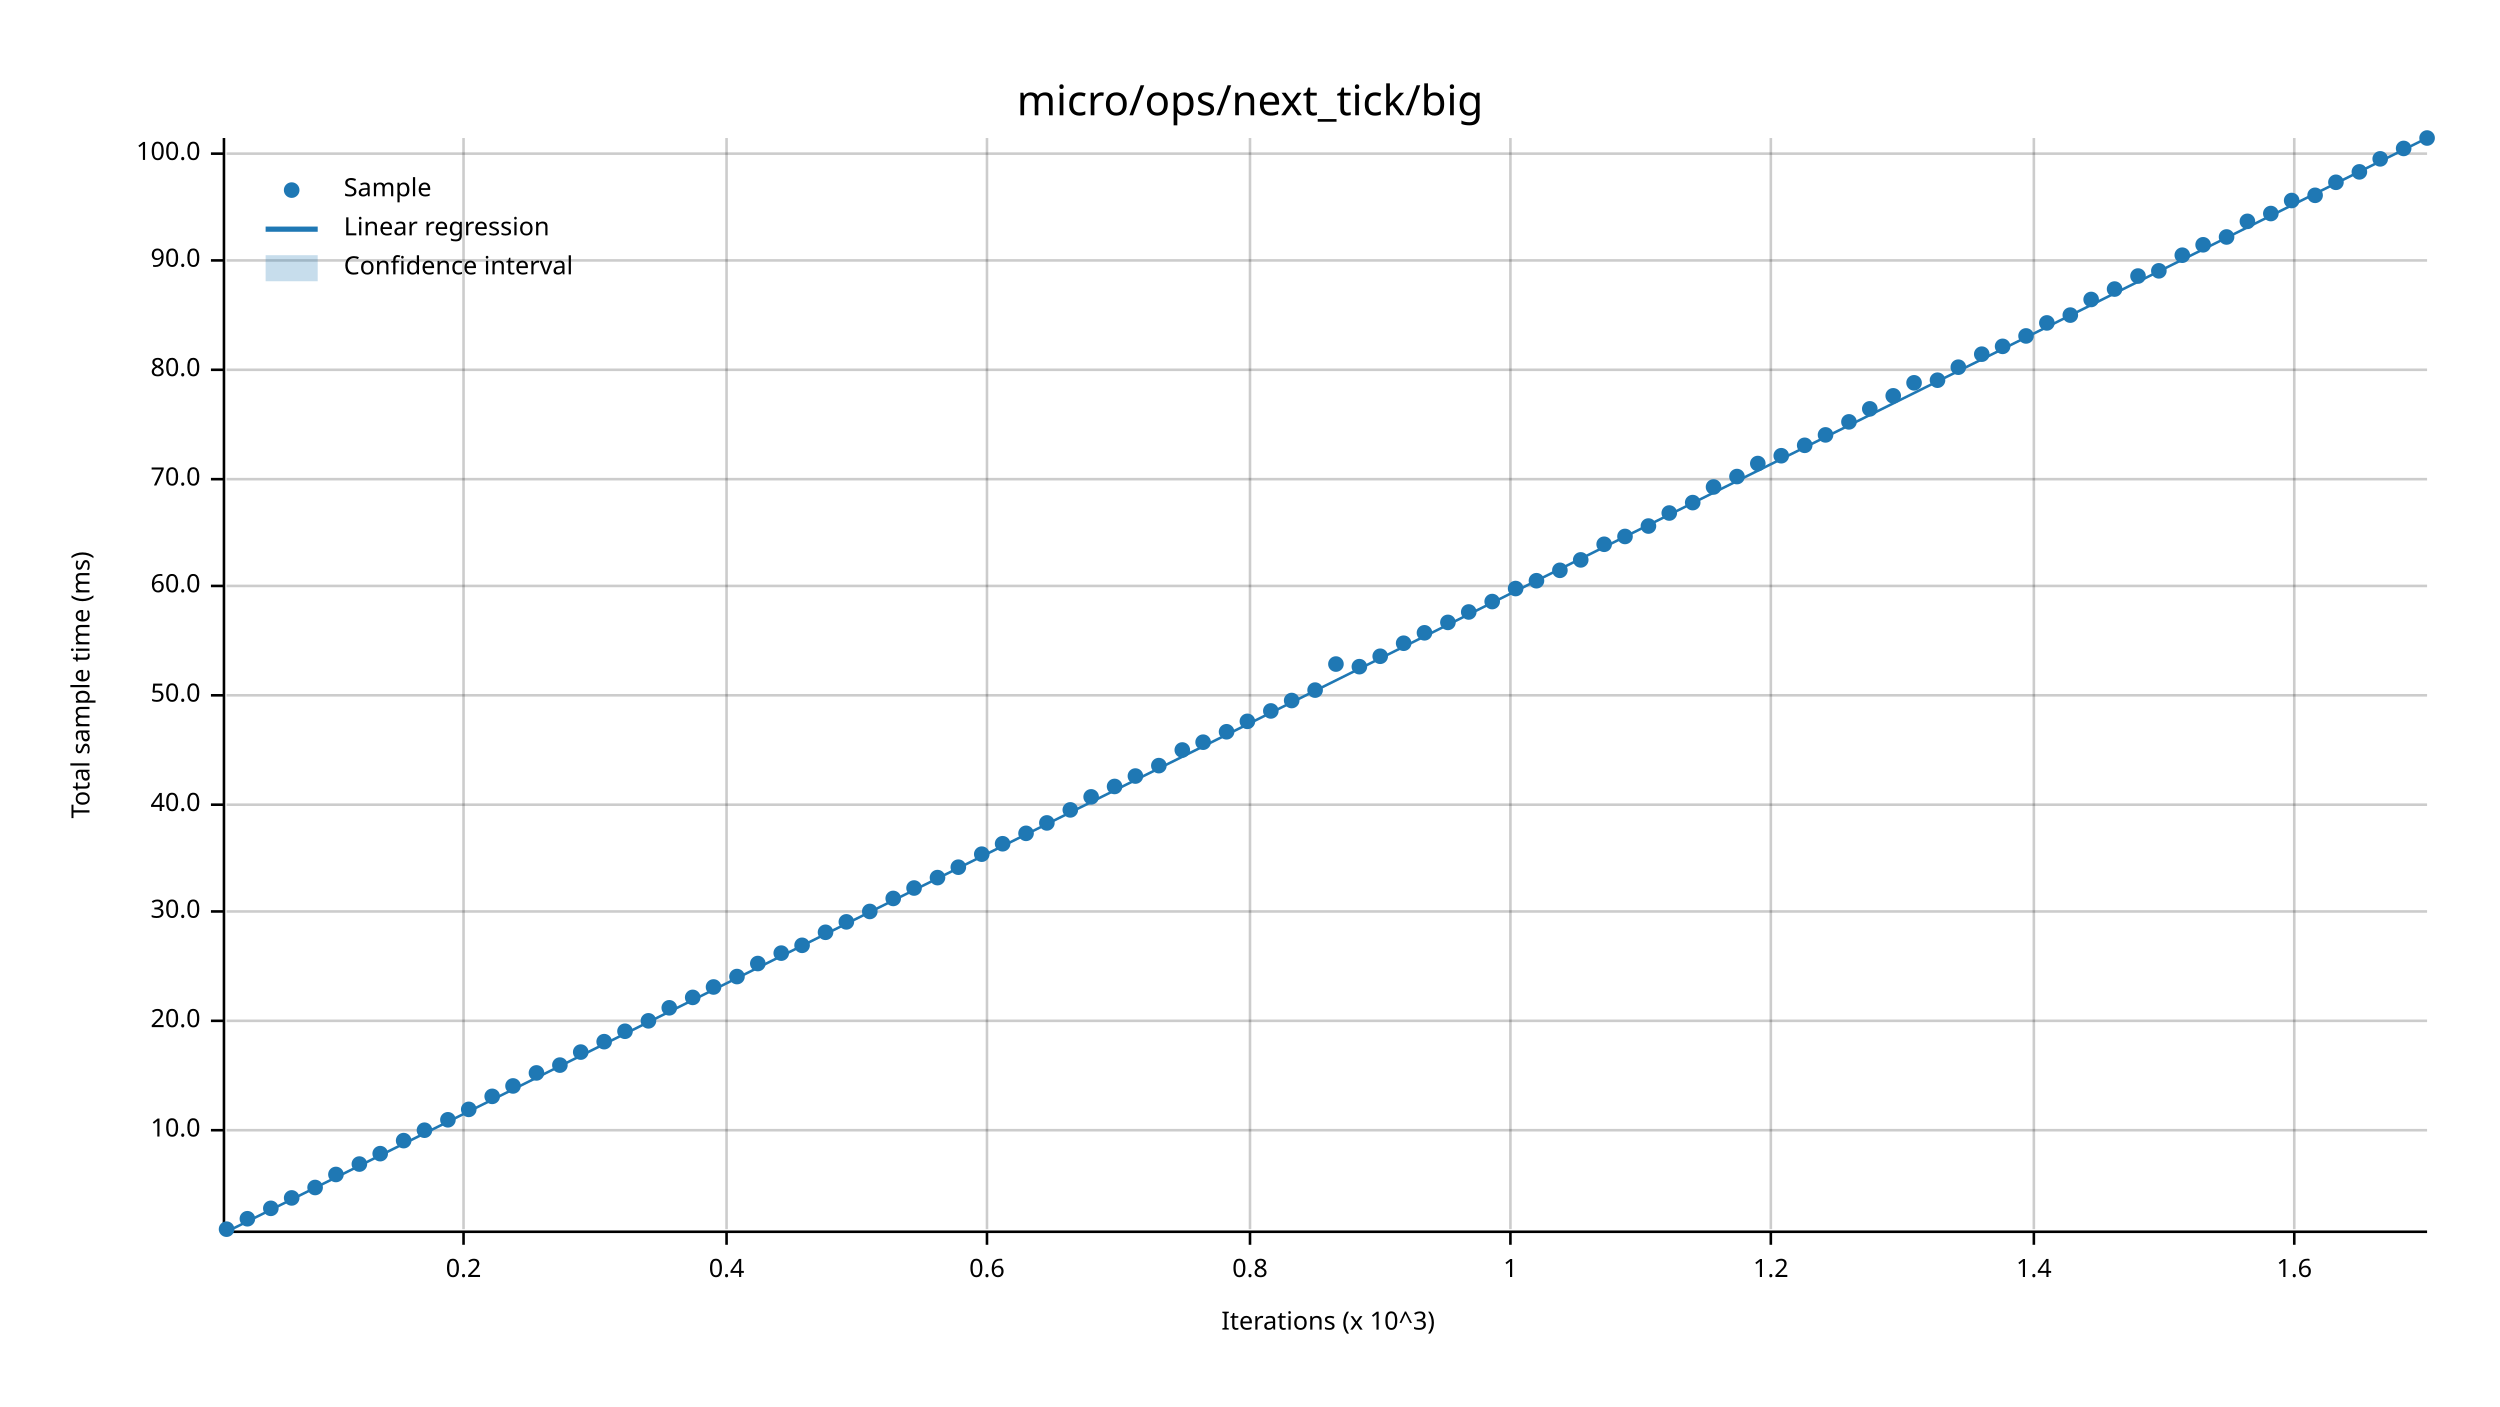
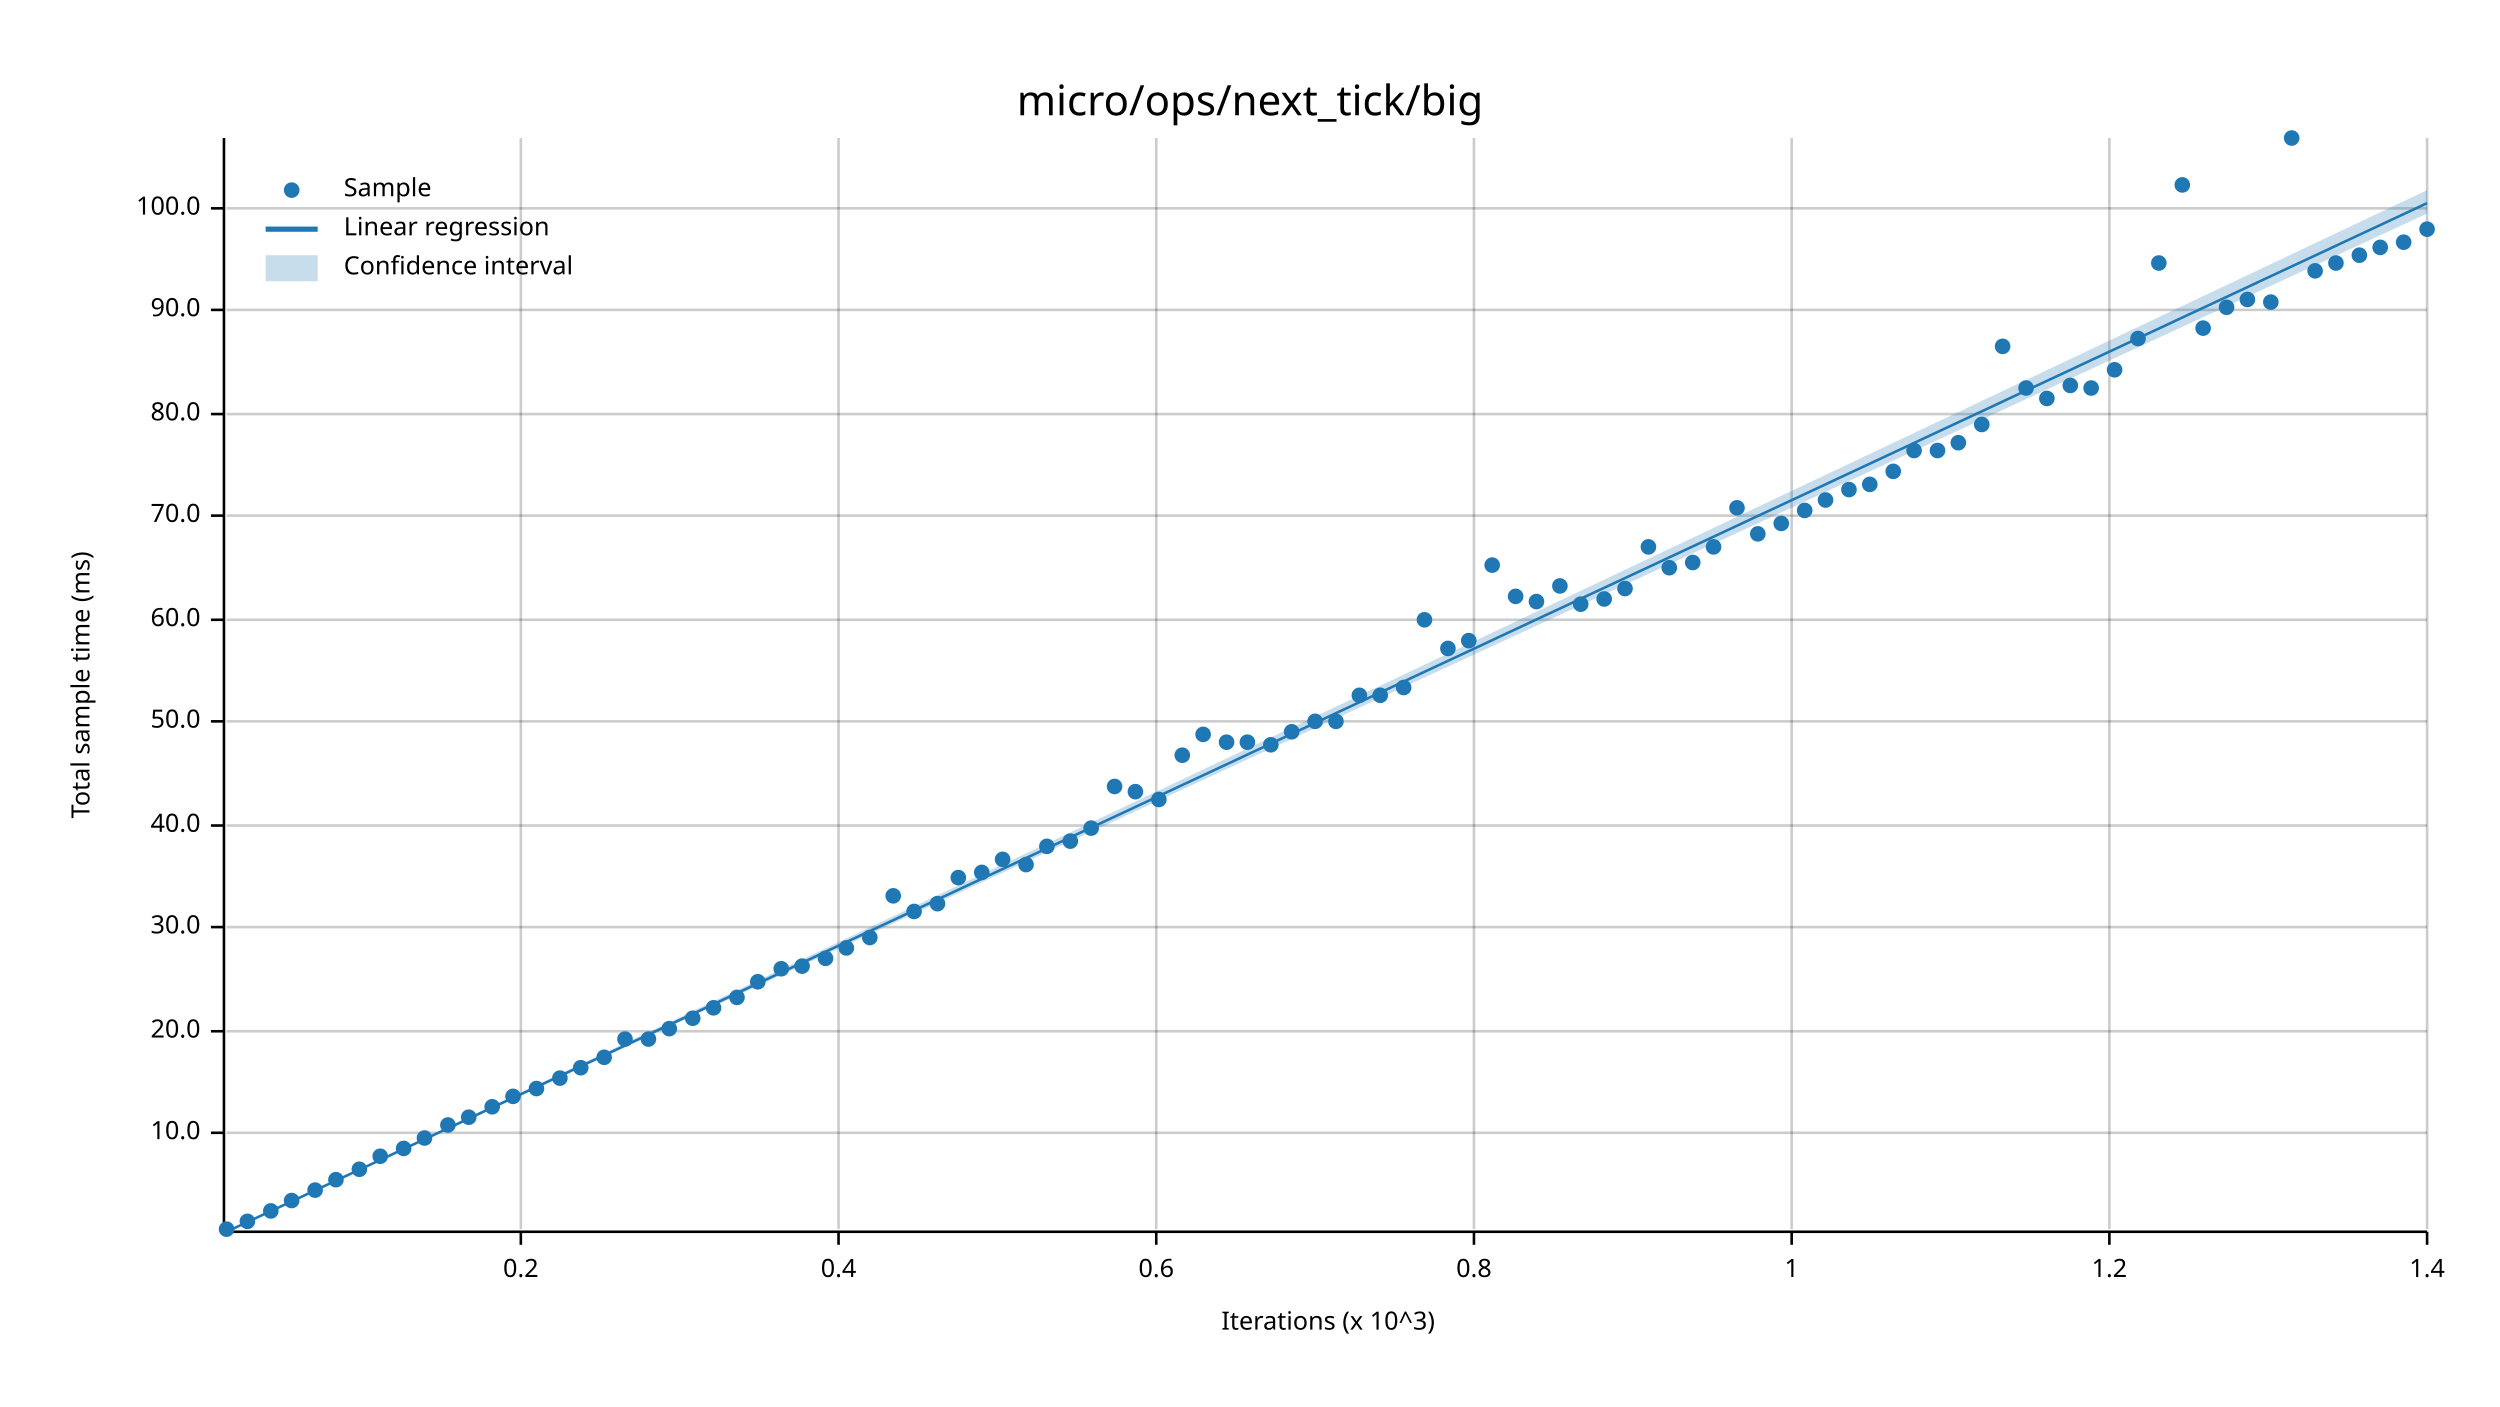
<svg xmlns="http://www.w3.org/2000/svg" width="960" height="540" viewBox="0 0 960 540">
  <text x="480" y="32" dy="0.76em" text-anchor="middle" font-family="sans-serif" font-size="16.129" opacity="1" fill="#000000">
micro/ops/next_tick/big
</text>
  <text x="27" y="263" dy="0.76em" text-anchor="middle" font-family="sans-serif" font-size="9.677" opacity="1" fill="#000000" transform="rotate(270, 27, 263)">
Total sample time (ms)
</text>
  <text x="510" y="513" dy="-0.5ex" text-anchor="middle" font-family="sans-serif" font-size="9.677" opacity="1" fill="#000000">
Iterations (x 10^3)
</text>
-   <line opacity="0.2" stroke="#000000" stroke-width="1" x1="178" y1="472" x2="178" y2="53" />
-   <line opacity="0.2" stroke="#000000" stroke-width="1" x1="279" y1="472" x2="279" y2="53" />
-   <line opacity="0.2" stroke="#000000" stroke-width="1" x1="379" y1="472" x2="379" y2="53" />
-   <line opacity="0.2" stroke="#000000" stroke-width="1" x1="480" y1="472" x2="480" y2="53" />
-   <line opacity="0.2" stroke="#000000" stroke-width="1" x1="580" y1="472" x2="580" y2="53" />
-   <line opacity="0.2" stroke="#000000" stroke-width="1" x1="680" y1="472" x2="680" y2="53" />
-   <line opacity="0.2" stroke="#000000" stroke-width="1" x1="781" y1="472" x2="781" y2="53" />
-   <line opacity="0.2" stroke="#000000" stroke-width="1" x1="881" y1="472" x2="881" y2="53" />
-   <line opacity="0.2" stroke="#000000" stroke-width="1" x1="87" y1="434" x2="932" y2="434" />
-   <line opacity="0.2" stroke="#000000" stroke-width="1" x1="87" y1="392" x2="932" y2="392" />
-   <line opacity="0.2" stroke="#000000" stroke-width="1" x1="87" y1="350" x2="932" y2="350" />
-   <line opacity="0.2" stroke="#000000" stroke-width="1" x1="87" y1="309" x2="932" y2="309" />
-   <line opacity="0.2" stroke="#000000" stroke-width="1" x1="87" y1="267" x2="932" y2="267" />
-   <line opacity="0.2" stroke="#000000" stroke-width="1" x1="87" y1="225" x2="932" y2="225" />
-   <line opacity="0.2" stroke="#000000" stroke-width="1" x1="87" y1="184" x2="932" y2="184" />
-   <line opacity="0.2" stroke="#000000" stroke-width="1" x1="87" y1="142" x2="932" y2="142" />
-   <line opacity="0.2" stroke="#000000" stroke-width="1" x1="87" y1="100" x2="932" y2="100" />
-   <line opacity="0.2" stroke="#000000" stroke-width="1" x1="87" y1="59" x2="932" y2="59" />
+   <line opacity="0.2" stroke="#000000" stroke-width="1" x1="200" y1="472" x2="200" y2="53" />
+   <line opacity="0.2" stroke="#000000" stroke-width="1" x1="322" y1="472" x2="322" y2="53" />
+   <line opacity="0.2" stroke="#000000" stroke-width="1" x1="444" y1="472" x2="444" y2="53" />
+   <line opacity="0.2" stroke="#000000" stroke-width="1" x1="566" y1="472" x2="566" y2="53" />
+   <line opacity="0.2" stroke="#000000" stroke-width="1" x1="688" y1="472" x2="688" y2="53" />
+   <line opacity="0.2" stroke="#000000" stroke-width="1" x1="810" y1="472" x2="810" y2="53" />
+   <line opacity="0.2" stroke="#000000" stroke-width="1" x1="932" y1="472" x2="932" y2="53" />
+   <line opacity="0.2" stroke="#000000" stroke-width="1" x1="87" y1="435" x2="932" y2="435" />
+   <line opacity="0.2" stroke="#000000" stroke-width="1" x1="87" y1="396" x2="932" y2="396" />
+   <line opacity="0.2" stroke="#000000" stroke-width="1" x1="87" y1="356" x2="932" y2="356" />
+   <line opacity="0.2" stroke="#000000" stroke-width="1" x1="87" y1="317" x2="932" y2="317" />
+   <line opacity="0.2" stroke="#000000" stroke-width="1" x1="87" y1="277" x2="932" y2="277" />
+   <line opacity="0.2" stroke="#000000" stroke-width="1" x1="87" y1="238" x2="932" y2="238" />
+   <line opacity="0.2" stroke="#000000" stroke-width="1" x1="87" y1="198" x2="932" y2="198" />
+   <line opacity="0.2" stroke="#000000" stroke-width="1" x1="87" y1="159" x2="932" y2="159" />
+   <line opacity="0.2" stroke="#000000" stroke-width="1" x1="87" y1="119" x2="932" y2="119" />
+   <line opacity="0.2" stroke="#000000" stroke-width="1" x1="87" y1="80" x2="932" y2="80" />
  <polyline fill="none" opacity="1" stroke="#000000" stroke-width="1" points="86,53 86,472 " />
-   <text x="77" y="434" dy="0.5ex" text-anchor="end" font-family="sans-serif" font-size="9.677" opacity="1" fill="#000000">
+   <text x="77" y="435" dy="0.5ex" text-anchor="end" font-family="sans-serif" font-size="9.677" opacity="1" fill="#000000">
10.0
</text>
-   <polyline fill="none" opacity="1" stroke="#000000" stroke-width="1" points="81,434 86,434 " />
-   <text x="77" y="392" dy="0.5ex" text-anchor="end" font-family="sans-serif" font-size="9.677" opacity="1" fill="#000000">
+   <polyline fill="none" opacity="1" stroke="#000000" stroke-width="1" points="81,435 86,435 " />
+   <text x="77" y="396" dy="0.5ex" text-anchor="end" font-family="sans-serif" font-size="9.677" opacity="1" fill="#000000">
20.0
</text>
-   <polyline fill="none" opacity="1" stroke="#000000" stroke-width="1" points="81,392 86,392 " />
-   <text x="77" y="350" dy="0.5ex" text-anchor="end" font-family="sans-serif" font-size="9.677" opacity="1" fill="#000000">
+   <polyline fill="none" opacity="1" stroke="#000000" stroke-width="1" points="81,396 86,396 " />
+   <text x="77" y="356" dy="0.5ex" text-anchor="end" font-family="sans-serif" font-size="9.677" opacity="1" fill="#000000">
30.0
</text>
-   <polyline fill="none" opacity="1" stroke="#000000" stroke-width="1" points="81,350 86,350 " />
-   <text x="77" y="309" dy="0.5ex" text-anchor="end" font-family="sans-serif" font-size="9.677" opacity="1" fill="#000000">
+   <polyline fill="none" opacity="1" stroke="#000000" stroke-width="1" points="81,356 86,356 " />
+   <text x="77" y="317" dy="0.5ex" text-anchor="end" font-family="sans-serif" font-size="9.677" opacity="1" fill="#000000">
40.0
</text>
-   <polyline fill="none" opacity="1" stroke="#000000" stroke-width="1" points="81,309 86,309 " />
-   <text x="77" y="267" dy="0.5ex" text-anchor="end" font-family="sans-serif" font-size="9.677" opacity="1" fill="#000000">
+   <polyline fill="none" opacity="1" stroke="#000000" stroke-width="1" points="81,317 86,317 " />
+   <text x="77" y="277" dy="0.5ex" text-anchor="end" font-family="sans-serif" font-size="9.677" opacity="1" fill="#000000">
50.0
</text>
-   <polyline fill="none" opacity="1" stroke="#000000" stroke-width="1" points="81,267 86,267 " />
-   <text x="77" y="225" dy="0.5ex" text-anchor="end" font-family="sans-serif" font-size="9.677" opacity="1" fill="#000000">
+   <polyline fill="none" opacity="1" stroke="#000000" stroke-width="1" points="81,277 86,277 " />
+   <text x="77" y="238" dy="0.5ex" text-anchor="end" font-family="sans-serif" font-size="9.677" opacity="1" fill="#000000">
60.0
</text>
-   <polyline fill="none" opacity="1" stroke="#000000" stroke-width="1" points="81,225 86,225 " />
-   <text x="77" y="184" dy="0.5ex" text-anchor="end" font-family="sans-serif" font-size="9.677" opacity="1" fill="#000000">
+   <polyline fill="none" opacity="1" stroke="#000000" stroke-width="1" points="81,238 86,238 " />
+   <text x="77" y="198" dy="0.5ex" text-anchor="end" font-family="sans-serif" font-size="9.677" opacity="1" fill="#000000">
70.0
</text>
-   <polyline fill="none" opacity="1" stroke="#000000" stroke-width="1" points="81,184 86,184 " />
-   <text x="77" y="142" dy="0.5ex" text-anchor="end" font-family="sans-serif" font-size="9.677" opacity="1" fill="#000000">
+   <polyline fill="none" opacity="1" stroke="#000000" stroke-width="1" points="81,198 86,198 " />
+   <text x="77" y="159" dy="0.5ex" text-anchor="end" font-family="sans-serif" font-size="9.677" opacity="1" fill="#000000">
80.0
</text>
-   <polyline fill="none" opacity="1" stroke="#000000" stroke-width="1" points="81,142 86,142 " />
-   <text x="77" y="100" dy="0.5ex" text-anchor="end" font-family="sans-serif" font-size="9.677" opacity="1" fill="#000000">
+   <polyline fill="none" opacity="1" stroke="#000000" stroke-width="1" points="81,159 86,159 " />
+   <text x="77" y="119" dy="0.5ex" text-anchor="end" font-family="sans-serif" font-size="9.677" opacity="1" fill="#000000">
90.0
</text>
-   <polyline fill="none" opacity="1" stroke="#000000" stroke-width="1" points="81,100 86,100 " />
-   <text x="77" y="59" dy="0.5ex" text-anchor="end" font-family="sans-serif" font-size="9.677" opacity="1" fill="#000000">
+   <polyline fill="none" opacity="1" stroke="#000000" stroke-width="1" points="81,119 86,119 " />
+   <text x="77" y="80" dy="0.5ex" text-anchor="end" font-family="sans-serif" font-size="9.677" opacity="1" fill="#000000">
100.0
</text>
-   <polyline fill="none" opacity="1" stroke="#000000" stroke-width="1" points="81,59 86,59 " />
+   <polyline fill="none" opacity="1" stroke="#000000" stroke-width="1" points="81,80 86,80 " />
  <polyline fill="none" opacity="1" stroke="#000000" stroke-width="1" points="87,473 932,473 " />
-   <text x="178" y="483" dy="0.76em" text-anchor="middle" font-family="sans-serif" font-size="9.677" opacity="1" fill="#000000">
+   <text x="200" y="483" dy="0.76em" text-anchor="middle" font-family="sans-serif" font-size="9.677" opacity="1" fill="#000000">
0.2
</text>
-   <polyline fill="none" opacity="1" stroke="#000000" stroke-width="1" points="178,473 178,478 " />
-   <text x="279" y="483" dy="0.76em" text-anchor="middle" font-family="sans-serif" font-size="9.677" opacity="1" fill="#000000">
+   <polyline fill="none" opacity="1" stroke="#000000" stroke-width="1" points="200,473 200,478 " />
+   <text x="322" y="483" dy="0.76em" text-anchor="middle" font-family="sans-serif" font-size="9.677" opacity="1" fill="#000000">
0.4
</text>
-   <polyline fill="none" opacity="1" stroke="#000000" stroke-width="1" points="279,473 279,478 " />
-   <text x="379" y="483" dy="0.76em" text-anchor="middle" font-family="sans-serif" font-size="9.677" opacity="1" fill="#000000">
+   <polyline fill="none" opacity="1" stroke="#000000" stroke-width="1" points="322,473 322,478 " />
+   <text x="444" y="483" dy="0.76em" text-anchor="middle" font-family="sans-serif" font-size="9.677" opacity="1" fill="#000000">
0.6
</text>
-   <polyline fill="none" opacity="1" stroke="#000000" stroke-width="1" points="379,473 379,478 " />
-   <text x="480" y="483" dy="0.76em" text-anchor="middle" font-family="sans-serif" font-size="9.677" opacity="1" fill="#000000">
+   <polyline fill="none" opacity="1" stroke="#000000" stroke-width="1" points="444,473 444,478 " />
+   <text x="566" y="483" dy="0.76em" text-anchor="middle" font-family="sans-serif" font-size="9.677" opacity="1" fill="#000000">
0.8
</text>
-   <polyline fill="none" opacity="1" stroke="#000000" stroke-width="1" points="480,473 480,478 " />
-   <text x="580" y="483" dy="0.76em" text-anchor="middle" font-family="sans-serif" font-size="9.677" opacity="1" fill="#000000">
+   <polyline fill="none" opacity="1" stroke="#000000" stroke-width="1" points="566,473 566,478 " />
+   <text x="688" y="483" dy="0.76em" text-anchor="middle" font-family="sans-serif" font-size="9.677" opacity="1" fill="#000000">
1
</text>
-   <polyline fill="none" opacity="1" stroke="#000000" stroke-width="1" points="580,473 580,478 " />
-   <text x="680" y="483" dy="0.76em" text-anchor="middle" font-family="sans-serif" font-size="9.677" opacity="1" fill="#000000">
+   <polyline fill="none" opacity="1" stroke="#000000" stroke-width="1" points="688,473 688,478 " />
+   <text x="810" y="483" dy="0.76em" text-anchor="middle" font-family="sans-serif" font-size="9.677" opacity="1" fill="#000000">
1.2
</text>
-   <polyline fill="none" opacity="1" stroke="#000000" stroke-width="1" points="680,473 680,478 " />
-   <text x="781" y="483" dy="0.76em" text-anchor="middle" font-family="sans-serif" font-size="9.677" opacity="1" fill="#000000">
+   <polyline fill="none" opacity="1" stroke="#000000" stroke-width="1" points="810,473 810,478 " />
+   <text x="932" y="483" dy="0.76em" text-anchor="middle" font-family="sans-serif" font-size="9.677" opacity="1" fill="#000000">
1.4
</text>
-   <polyline fill="none" opacity="1" stroke="#000000" stroke-width="1" points="781,473 781,478 " />
-   <text x="881" y="483" dy="0.76em" text-anchor="middle" font-family="sans-serif" font-size="9.677" opacity="1" fill="#000000">
- 1.6
- </text>
-   <polyline fill="none" opacity="1" stroke="#000000" stroke-width="1" points="881,473 881,478 " />
+   <polyline fill="none" opacity="1" stroke="#000000" stroke-width="1" points="932,473 932,478 " />
  <circle cx="87" cy="472" r="3" opacity="1" fill="#1F78B4" stroke="none" stroke-width="1" />
-   <circle cx="95" cy="468" r="3" opacity="1" fill="#1F78B4" stroke="none" stroke-width="1" />
-   <circle cx="104" cy="464" r="3" opacity="1" fill="#1F78B4" stroke="none" stroke-width="1" />
-   <circle cx="112" cy="460" r="3" opacity="1" fill="#1F78B4" stroke="none" stroke-width="1" />
-   <circle cx="121" cy="456" r="3" opacity="1" fill="#1F78B4" stroke="none" stroke-width="1" />
-   <circle cx="129" cy="451" r="3" opacity="1" fill="#1F78B4" stroke="none" stroke-width="1" />
-   <circle cx="138" cy="447" r="3" opacity="1" fill="#1F78B4" stroke="none" stroke-width="1" />
-   <circle cx="146" cy="443" r="3" opacity="1" fill="#1F78B4" stroke="none" stroke-width="1" />
-   <circle cx="155" cy="438" r="3" opacity="1" fill="#1F78B4" stroke="none" stroke-width="1" />
-   <circle cx="163" cy="434" r="3" opacity="1" fill="#1F78B4" stroke="none" stroke-width="1" />
-   <circle cx="172" cy="430" r="3" opacity="1" fill="#1F78B4" stroke="none" stroke-width="1" />
-   <circle cx="180" cy="426" r="3" opacity="1" fill="#1F78B4" stroke="none" stroke-width="1" />
-   <circle cx="189" cy="421" r="3" opacity="1" fill="#1F78B4" stroke="none" stroke-width="1" />
-   <circle cx="197" cy="417" r="3" opacity="1" fill="#1F78B4" stroke="none" stroke-width="1" />
-   <circle cx="206" cy="412" r="3" opacity="1" fill="#1F78B4" stroke="none" stroke-width="1" />
-   <circle cx="215" cy="409" r="3" opacity="1" fill="#1F78B4" stroke="none" stroke-width="1" />
-   <circle cx="223" cy="404" r="3" opacity="1" fill="#1F78B4" stroke="none" stroke-width="1" />
-   <circle cx="232" cy="400" r="3" opacity="1" fill="#1F78B4" stroke="none" stroke-width="1" />
-   <circle cx="240" cy="396" r="3" opacity="1" fill="#1F78B4" stroke="none" stroke-width="1" />
-   <circle cx="249" cy="392" r="3" opacity="1" fill="#1F78B4" stroke="none" stroke-width="1" />
-   <circle cx="257" cy="387" r="3" opacity="1" fill="#1F78B4" stroke="none" stroke-width="1" />
-   <circle cx="266" cy="383" r="3" opacity="1" fill="#1F78B4" stroke="none" stroke-width="1" />
-   <circle cx="274" cy="379" r="3" opacity="1" fill="#1F78B4" stroke="none" stroke-width="1" />
-   <circle cx="283" cy="375" r="3" opacity="1" fill="#1F78B4" stroke="none" stroke-width="1" />
-   <circle cx="291" cy="370" r="3" opacity="1" fill="#1F78B4" stroke="none" stroke-width="1" />
-   <circle cx="300" cy="366" r="3" opacity="1" fill="#1F78B4" stroke="none" stroke-width="1" />
-   <circle cx="308" cy="363" r="3" opacity="1" fill="#1F78B4" stroke="none" stroke-width="1" />
-   <circle cx="317" cy="358" r="3" opacity="1" fill="#1F78B4" stroke="none" stroke-width="1" />
-   <circle cx="325" cy="354" r="3" opacity="1" fill="#1F78B4" stroke="none" stroke-width="1" />
-   <circle cx="334" cy="350" r="3" opacity="1" fill="#1F78B4" stroke="none" stroke-width="1" />
-   <circle cx="343" cy="345" r="3" opacity="1" fill="#1F78B4" stroke="none" stroke-width="1" />
-   <circle cx="351" cy="341" r="3" opacity="1" fill="#1F78B4" stroke="none" stroke-width="1" />
-   <circle cx="360" cy="337" r="3" opacity="1" fill="#1F78B4" stroke="none" stroke-width="1" />
-   <circle cx="368" cy="333" r="3" opacity="1" fill="#1F78B4" stroke="none" stroke-width="1" />
-   <circle cx="377" cy="328" r="3" opacity="1" fill="#1F78B4" stroke="none" stroke-width="1" />
-   <circle cx="385" cy="324" r="3" opacity="1" fill="#1F78B4" stroke="none" stroke-width="1" />
-   <circle cx="394" cy="320" r="3" opacity="1" fill="#1F78B4" stroke="none" stroke-width="1" />
-   <circle cx="402" cy="316" r="3" opacity="1" fill="#1F78B4" stroke="none" stroke-width="1" />
-   <circle cx="411" cy="311" r="3" opacity="1" fill="#1F78B4" stroke="none" stroke-width="1" />
-   <circle cx="419" cy="306" r="3" opacity="1" fill="#1F78B4" stroke="none" stroke-width="1" />
+   <circle cx="95" cy="469" r="3" opacity="1" fill="#1F78B4" stroke="none" stroke-width="1" />
+   <circle cx="104" cy="465" r="3" opacity="1" fill="#1F78B4" stroke="none" stroke-width="1" />
+   <circle cx="112" cy="461" r="3" opacity="1" fill="#1F78B4" stroke="none" stroke-width="1" />
+   <circle cx="121" cy="457" r="3" opacity="1" fill="#1F78B4" stroke="none" stroke-width="1" />
+   <circle cx="129" cy="453" r="3" opacity="1" fill="#1F78B4" stroke="none" stroke-width="1" />
+   <circle cx="138" cy="449" r="3" opacity="1" fill="#1F78B4" stroke="none" stroke-width="1" />
+   <circle cx="146" cy="444" r="3" opacity="1" fill="#1F78B4" stroke="none" stroke-width="1" />
+   <circle cx="155" cy="441" r="3" opacity="1" fill="#1F78B4" stroke="none" stroke-width="1" />
+   <circle cx="163" cy="437" r="3" opacity="1" fill="#1F78B4" stroke="none" stroke-width="1" />
+   <circle cx="172" cy="432" r="3" opacity="1" fill="#1F78B4" stroke="none" stroke-width="1" />
+   <circle cx="180" cy="429" r="3" opacity="1" fill="#1F78B4" stroke="none" stroke-width="1" />
+   <circle cx="189" cy="425" r="3" opacity="1" fill="#1F78B4" stroke="none" stroke-width="1" />
+   <circle cx="197" cy="421" r="3" opacity="1" fill="#1F78B4" stroke="none" stroke-width="1" />
+   <circle cx="206" cy="418" r="3" opacity="1" fill="#1F78B4" stroke="none" stroke-width="1" />
+   <circle cx="215" cy="414" r="3" opacity="1" fill="#1F78B4" stroke="none" stroke-width="1" />
+   <circle cx="223" cy="410" r="3" opacity="1" fill="#1F78B4" stroke="none" stroke-width="1" />
+   <circle cx="232" cy="406" r="3" opacity="1" fill="#1F78B4" stroke="none" stroke-width="1" />
+   <circle cx="240" cy="399" r="3" opacity="1" fill="#1F78B4" stroke="none" stroke-width="1" />
+   <circle cx="249" cy="399" r="3" opacity="1" fill="#1F78B4" stroke="none" stroke-width="1" />
+   <circle cx="257" cy="395" r="3" opacity="1" fill="#1F78B4" stroke="none" stroke-width="1" />
+   <circle cx="266" cy="391" r="3" opacity="1" fill="#1F78B4" stroke="none" stroke-width="1" />
+   <circle cx="274" cy="387" r="3" opacity="1" fill="#1F78B4" stroke="none" stroke-width="1" />
+   <circle cx="283" cy="383" r="3" opacity="1" fill="#1F78B4" stroke="none" stroke-width="1" />
+   <circle cx="291" cy="377" r="3" opacity="1" fill="#1F78B4" stroke="none" stroke-width="1" />
+   <circle cx="300" cy="372" r="3" opacity="1" fill="#1F78B4" stroke="none" stroke-width="1" />
+   <circle cx="308" cy="371" r="3" opacity="1" fill="#1F78B4" stroke="none" stroke-width="1" />
+   <circle cx="317" cy="368" r="3" opacity="1" fill="#1F78B4" stroke="none" stroke-width="1" />
+   <circle cx="325" cy="364" r="3" opacity="1" fill="#1F78B4" stroke="none" stroke-width="1" />
+   <circle cx="334" cy="360" r="3" opacity="1" fill="#1F78B4" stroke="none" stroke-width="1" />
+   <circle cx="343" cy="344" r="3" opacity="1" fill="#1F78B4" stroke="none" stroke-width="1" />
+   <circle cx="351" cy="350" r="3" opacity="1" fill="#1F78B4" stroke="none" stroke-width="1" />
+   <circle cx="360" cy="347" r="3" opacity="1" fill="#1F78B4" stroke="none" stroke-width="1" />
+   <circle cx="368" cy="337" r="3" opacity="1" fill="#1F78B4" stroke="none" stroke-width="1" />
+   <circle cx="377" cy="335" r="3" opacity="1" fill="#1F78B4" stroke="none" stroke-width="1" />
+   <circle cx="385" cy="330" r="3" opacity="1" fill="#1F78B4" stroke="none" stroke-width="1" />
+   <circle cx="394" cy="332" r="3" opacity="1" fill="#1F78B4" stroke="none" stroke-width="1" />
+   <circle cx="402" cy="325" r="3" opacity="1" fill="#1F78B4" stroke="none" stroke-width="1" />
+   <circle cx="411" cy="323" r="3" opacity="1" fill="#1F78B4" stroke="none" stroke-width="1" />
+   <circle cx="419" cy="318" r="3" opacity="1" fill="#1F78B4" stroke="none" stroke-width="1" />
  <circle cx="428" cy="302" r="3" opacity="1" fill="#1F78B4" stroke="none" stroke-width="1" />
-   <circle cx="436" cy="298" r="3" opacity="1" fill="#1F78B4" stroke="none" stroke-width="1" />
-   <circle cx="445" cy="294" r="3" opacity="1" fill="#1F78B4" stroke="none" stroke-width="1" />
-   <circle cx="454" cy="288" r="3" opacity="1" fill="#1F78B4" stroke="none" stroke-width="1" />
-   <circle cx="462" cy="285" r="3" opacity="1" fill="#1F78B4" stroke="none" stroke-width="1" />
-   <circle cx="471" cy="281" r="3" opacity="1" fill="#1F78B4" stroke="none" stroke-width="1" />
-   <circle cx="479" cy="277" r="3" opacity="1" fill="#1F78B4" stroke="none" stroke-width="1" />
-   <circle cx="488" cy="273" r="3" opacity="1" fill="#1F78B4" stroke="none" stroke-width="1" />
-   <circle cx="496" cy="269" r="3" opacity="1" fill="#1F78B4" stroke="none" stroke-width="1" />
-   <circle cx="505" cy="265" r="3" opacity="1" fill="#1F78B4" stroke="none" stroke-width="1" />
-   <circle cx="513" cy="255" r="3" opacity="1" fill="#1F78B4" stroke="none" stroke-width="1" />
-   <circle cx="522" cy="256" r="3" opacity="1" fill="#1F78B4" stroke="none" stroke-width="1" />
-   <circle cx="530" cy="252" r="3" opacity="1" fill="#1F78B4" stroke="none" stroke-width="1" />
-   <circle cx="539" cy="247" r="3" opacity="1" fill="#1F78B4" stroke="none" stroke-width="1" />
-   <circle cx="547" cy="243" r="3" opacity="1" fill="#1F78B4" stroke="none" stroke-width="1" />
-   <circle cx="556" cy="239" r="3" opacity="1" fill="#1F78B4" stroke="none" stroke-width="1" />
-   <circle cx="564" cy="235" r="3" opacity="1" fill="#1F78B4" stroke="none" stroke-width="1" />
-   <circle cx="573" cy="231" r="3" opacity="1" fill="#1F78B4" stroke="none" stroke-width="1" />
-   <circle cx="582" cy="226" r="3" opacity="1" fill="#1F78B4" stroke="none" stroke-width="1" />
-   <circle cx="590" cy="223" r="3" opacity="1" fill="#1F78B4" stroke="none" stroke-width="1" />
-   <circle cx="599" cy="219" r="3" opacity="1" fill="#1F78B4" stroke="none" stroke-width="1" />
-   <circle cx="607" cy="215" r="3" opacity="1" fill="#1F78B4" stroke="none" stroke-width="1" />
-   <circle cx="616" cy="209" r="3" opacity="1" fill="#1F78B4" stroke="none" stroke-width="1" />
-   <circle cx="624" cy="206" r="3" opacity="1" fill="#1F78B4" stroke="none" stroke-width="1" />
-   <circle cx="633" cy="202" r="3" opacity="1" fill="#1F78B4" stroke="none" stroke-width="1" />
-   <circle cx="641" cy="197" r="3" opacity="1" fill="#1F78B4" stroke="none" stroke-width="1" />
-   <circle cx="650" cy="193" r="3" opacity="1" fill="#1F78B4" stroke="none" stroke-width="1" />
-   <circle cx="658" cy="187" r="3" opacity="1" fill="#1F78B4" stroke="none" stroke-width="1" />
-   <circle cx="667" cy="183" r="3" opacity="1" fill="#1F78B4" stroke="none" stroke-width="1" />
-   <circle cx="675" cy="178" r="3" opacity="1" fill="#1F78B4" stroke="none" stroke-width="1" />
-   <circle cx="684" cy="175" r="3" opacity="1" fill="#1F78B4" stroke="none" stroke-width="1" />
-   <circle cx="693" cy="171" r="3" opacity="1" fill="#1F78B4" stroke="none" stroke-width="1" />
-   <circle cx="701" cy="167" r="3" opacity="1" fill="#1F78B4" stroke="none" stroke-width="1" />
-   <circle cx="710" cy="162" r="3" opacity="1" fill="#1F78B4" stroke="none" stroke-width="1" />
-   <circle cx="718" cy="157" r="3" opacity="1" fill="#1F78B4" stroke="none" stroke-width="1" />
-   <circle cx="727" cy="152" r="3" opacity="1" fill="#1F78B4" stroke="none" stroke-width="1" />
-   <circle cx="735" cy="147" r="3" opacity="1" fill="#1F78B4" stroke="none" stroke-width="1" />
-   <circle cx="744" cy="146" r="3" opacity="1" fill="#1F78B4" stroke="none" stroke-width="1" />
-   <circle cx="752" cy="141" r="3" opacity="1" fill="#1F78B4" stroke="none" stroke-width="1" />
-   <circle cx="761" cy="136" r="3" opacity="1" fill="#1F78B4" stroke="none" stroke-width="1" />
+   <circle cx="436" cy="304" r="3" opacity="1" fill="#1F78B4" stroke="none" stroke-width="1" />
+   <circle cx="445" cy="307" r="3" opacity="1" fill="#1F78B4" stroke="none" stroke-width="1" />
+   <circle cx="454" cy="290" r="3" opacity="1" fill="#1F78B4" stroke="none" stroke-width="1" />
+   <circle cx="462" cy="282" r="3" opacity="1" fill="#1F78B4" stroke="none" stroke-width="1" />
+   <circle cx="471" cy="285" r="3" opacity="1" fill="#1F78B4" stroke="none" stroke-width="1" />
+   <circle cx="479" cy="285" r="3" opacity="1" fill="#1F78B4" stroke="none" stroke-width="1" />
+   <circle cx="488" cy="286" r="3" opacity="1" fill="#1F78B4" stroke="none" stroke-width="1" />
+   <circle cx="496" cy="281" r="3" opacity="1" fill="#1F78B4" stroke="none" stroke-width="1" />
+   <circle cx="505" cy="277" r="3" opacity="1" fill="#1F78B4" stroke="none" stroke-width="1" />
+   <circle cx="513" cy="277" r="3" opacity="1" fill="#1F78B4" stroke="none" stroke-width="1" />
+   <circle cx="522" cy="267" r="3" opacity="1" fill="#1F78B4" stroke="none" stroke-width="1" />
+   <circle cx="530" cy="267" r="3" opacity="1" fill="#1F78B4" stroke="none" stroke-width="1" />
+   <circle cx="539" cy="264" r="3" opacity="1" fill="#1F78B4" stroke="none" stroke-width="1" />
+   <circle cx="547" cy="238" r="3" opacity="1" fill="#1F78B4" stroke="none" stroke-width="1" />
+   <circle cx="556" cy="249" r="3" opacity="1" fill="#1F78B4" stroke="none" stroke-width="1" />
+   <circle cx="564" cy="246" r="3" opacity="1" fill="#1F78B4" stroke="none" stroke-width="1" />
+   <circle cx="573" cy="217" r="3" opacity="1" fill="#1F78B4" stroke="none" stroke-width="1" />
+   <circle cx="582" cy="229" r="3" opacity="1" fill="#1F78B4" stroke="none" stroke-width="1" />
+   <circle cx="590" cy="231" r="3" opacity="1" fill="#1F78B4" stroke="none" stroke-width="1" />
+   <circle cx="599" cy="225" r="3" opacity="1" fill="#1F78B4" stroke="none" stroke-width="1" />
+   <circle cx="607" cy="232" r="3" opacity="1" fill="#1F78B4" stroke="none" stroke-width="1" />
+   <circle cx="616" cy="230" r="3" opacity="1" fill="#1F78B4" stroke="none" stroke-width="1" />
+   <circle cx="624" cy="226" r="3" opacity="1" fill="#1F78B4" stroke="none" stroke-width="1" />
+   <circle cx="633" cy="210" r="3" opacity="1" fill="#1F78B4" stroke="none" stroke-width="1" />
+   <circle cx="641" cy="218" r="3" opacity="1" fill="#1F78B4" stroke="none" stroke-width="1" />
+   <circle cx="650" cy="216" r="3" opacity="1" fill="#1F78B4" stroke="none" stroke-width="1" />
+   <circle cx="658" cy="210" r="3" opacity="1" fill="#1F78B4" stroke="none" stroke-width="1" />
+   <circle cx="667" cy="195" r="3" opacity="1" fill="#1F78B4" stroke="none" stroke-width="1" />
+   <circle cx="675" cy="205" r="3" opacity="1" fill="#1F78B4" stroke="none" stroke-width="1" />
+   <circle cx="684" cy="201" r="3" opacity="1" fill="#1F78B4" stroke="none" stroke-width="1" />
+   <circle cx="693" cy="196" r="3" opacity="1" fill="#1F78B4" stroke="none" stroke-width="1" />
+   <circle cx="701" cy="192" r="3" opacity="1" fill="#1F78B4" stroke="none" stroke-width="1" />
+   <circle cx="710" cy="188" r="3" opacity="1" fill="#1F78B4" stroke="none" stroke-width="1" />
+   <circle cx="718" cy="186" r="3" opacity="1" fill="#1F78B4" stroke="none" stroke-width="1" />
+   <circle cx="727" cy="181" r="3" opacity="1" fill="#1F78B4" stroke="none" stroke-width="1" />
+   <circle cx="735" cy="173" r="3" opacity="1" fill="#1F78B4" stroke="none" stroke-width="1" />
+   <circle cx="744" cy="173" r="3" opacity="1" fill="#1F78B4" stroke="none" stroke-width="1" />
+   <circle cx="752" cy="170" r="3" opacity="1" fill="#1F78B4" stroke="none" stroke-width="1" />
+   <circle cx="761" cy="163" r="3" opacity="1" fill="#1F78B4" stroke="none" stroke-width="1" />
  <circle cx="769" cy="133" r="3" opacity="1" fill="#1F78B4" stroke="none" stroke-width="1" />
-   <circle cx="778" cy="129" r="3" opacity="1" fill="#1F78B4" stroke="none" stroke-width="1" />
-   <circle cx="786" cy="124" r="3" opacity="1" fill="#1F78B4" stroke="none" stroke-width="1" />
-   <circle cx="795" cy="121" r="3" opacity="1" fill="#1F78B4" stroke="none" stroke-width="1" />
-   <circle cx="803" cy="115" r="3" opacity="1" fill="#1F78B4" stroke="none" stroke-width="1" />
-   <circle cx="812" cy="111" r="3" opacity="1" fill="#1F78B4" stroke="none" stroke-width="1" />
-   <circle cx="821" cy="106" r="3" opacity="1" fill="#1F78B4" stroke="none" stroke-width="1" />
-   <circle cx="829" cy="104" r="3" opacity="1" fill="#1F78B4" stroke="none" stroke-width="1" />
-   <circle cx="838" cy="98" r="3" opacity="1" fill="#1F78B4" stroke="none" stroke-width="1" />
-   <circle cx="846" cy="94" r="3" opacity="1" fill="#1F78B4" stroke="none" stroke-width="1" />
-   <circle cx="855" cy="91" r="3" opacity="1" fill="#1F78B4" stroke="none" stroke-width="1" />
-   <circle cx="863" cy="85" r="3" opacity="1" fill="#1F78B4" stroke="none" stroke-width="1" />
-   <circle cx="872" cy="82" r="3" opacity="1" fill="#1F78B4" stroke="none" stroke-width="1" />
-   <circle cx="880" cy="77" r="3" opacity="1" fill="#1F78B4" stroke="none" stroke-width="1" />
-   <circle cx="889" cy="75" r="3" opacity="1" fill="#1F78B4" stroke="none" stroke-width="1" />
-   <circle cx="897" cy="70" r="3" opacity="1" fill="#1F78B4" stroke="none" stroke-width="1" />
-   <circle cx="906" cy="66" r="3" opacity="1" fill="#1F78B4" stroke="none" stroke-width="1" />
-   <circle cx="914" cy="61" r="3" opacity="1" fill="#1F78B4" stroke="none" stroke-width="1" />
-   <circle cx="923" cy="57" r="3" opacity="1" fill="#1F78B4" stroke="none" stroke-width="1" />
-   <circle cx="932" cy="53" r="3" opacity="1" fill="#1F78B4" stroke="none" stroke-width="1" />
-   <polyline fill="none" opacity="1" stroke="#1F78B4" stroke-width="1" points="87,473 932,53 " />
-   <polygon opacity="0.25" fill="#1F78B4" points="87,473 932,53 932,53 " />
+   <circle cx="778" cy="149" r="3" opacity="1" fill="#1F78B4" stroke="none" stroke-width="1" />
+   <circle cx="786" cy="153" r="3" opacity="1" fill="#1F78B4" stroke="none" stroke-width="1" />
+   <circle cx="795" cy="148" r="3" opacity="1" fill="#1F78B4" stroke="none" stroke-width="1" />
+   <circle cx="803" cy="149" r="3" opacity="1" fill="#1F78B4" stroke="none" stroke-width="1" />
+   <circle cx="812" cy="142" r="3" opacity="1" fill="#1F78B4" stroke="none" stroke-width="1" />
+   <circle cx="821" cy="130" r="3" opacity="1" fill="#1F78B4" stroke="none" stroke-width="1" />
+   <circle cx="829" cy="101" r="3" opacity="1" fill="#1F78B4" stroke="none" stroke-width="1" />
+   <circle cx="838" cy="71" r="3" opacity="1" fill="#1F78B4" stroke="none" stroke-width="1" />
+   <circle cx="846" cy="126" r="3" opacity="1" fill="#1F78B4" stroke="none" stroke-width="1" />
+   <circle cx="855" cy="118" r="3" opacity="1" fill="#1F78B4" stroke="none" stroke-width="1" />
+   <circle cx="863" cy="115" r="3" opacity="1" fill="#1F78B4" stroke="none" stroke-width="1" />
+   <circle cx="872" cy="116" r="3" opacity="1" fill="#1F78B4" stroke="none" stroke-width="1" />
+   <circle cx="880" cy="53" r="3" opacity="1" fill="#1F78B4" stroke="none" stroke-width="1" />
+   <circle cx="889" cy="104" r="3" opacity="1" fill="#1F78B4" stroke="none" stroke-width="1" />
+   <circle cx="897" cy="101" r="3" opacity="1" fill="#1F78B4" stroke="none" stroke-width="1" />
+   <circle cx="906" cy="98" r="3" opacity="1" fill="#1F78B4" stroke="none" stroke-width="1" />
+   <circle cx="914" cy="95" r="3" opacity="1" fill="#1F78B4" stroke="none" stroke-width="1" />
+   <circle cx="923" cy="93" r="3" opacity="1" fill="#1F78B4" stroke="none" stroke-width="1" />
+   <circle cx="932" cy="88" r="3" opacity="1" fill="#1F78B4" stroke="none" stroke-width="1" />
+   <polyline fill="none" opacity="1" stroke="#1F78B4" stroke-width="1" points="87,473 932,78 " />
+   <polygon opacity="0.25" fill="#1F78B4" points="87,473 932,82 932,73 " />
  <text x="132" y="68" dy="0.76em" text-anchor="start" font-family="sans-serif" font-size="9.677" opacity="1" fill="#000000">
Sample
</text>
  <text x="132" y="83" dy="0.76em" text-anchor="start" font-family="sans-serif" font-size="9.677" opacity="1" fill="#000000">
Linear regression
</text>
  <text x="132" y="98" dy="0.76em" text-anchor="start" font-family="sans-serif" font-size="9.677" opacity="1" fill="#000000">
Confidence interval
</text>
  <circle cx="112" cy="73" r="3" opacity="1" fill="#1F78B4" stroke="none" stroke-width="1" />
  <polyline fill="none" opacity="1" stroke="#1F78B4" stroke-width="2" points="102,88 122,88 " />
  <rect x="102" y="98" width="20" height="10" opacity="0.25" fill="#1F78B4" stroke="none" />
</svg>
